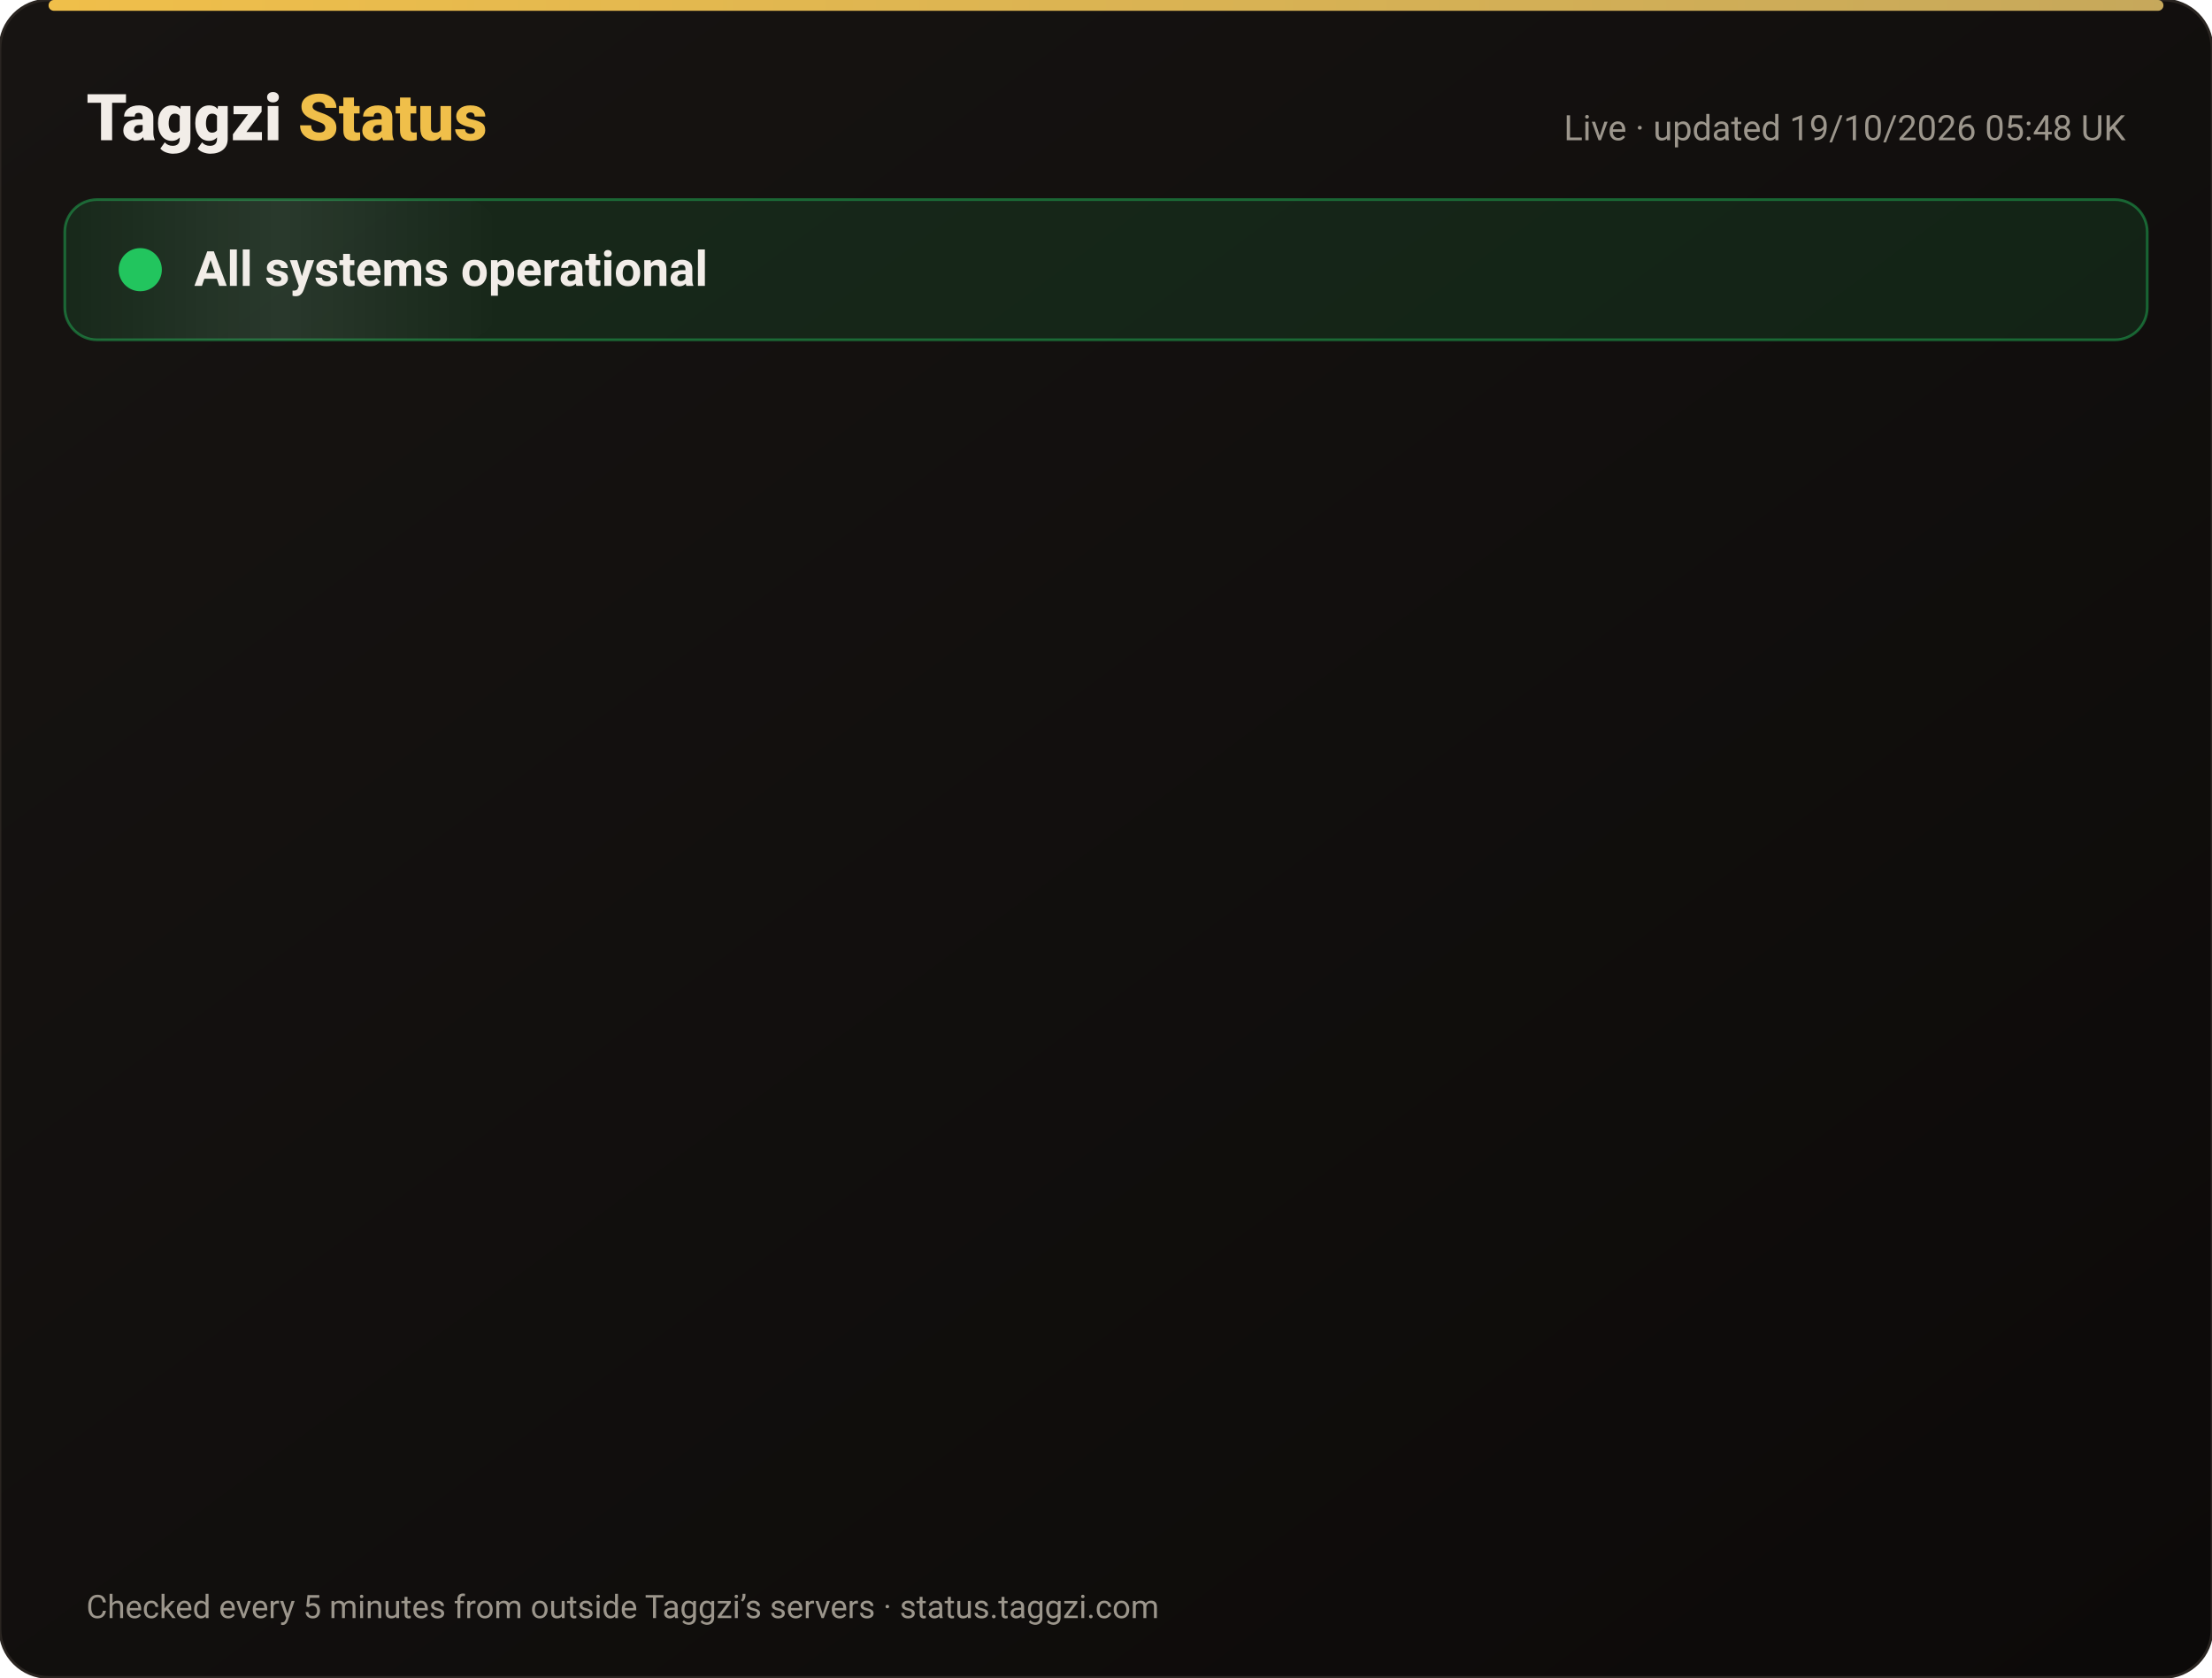
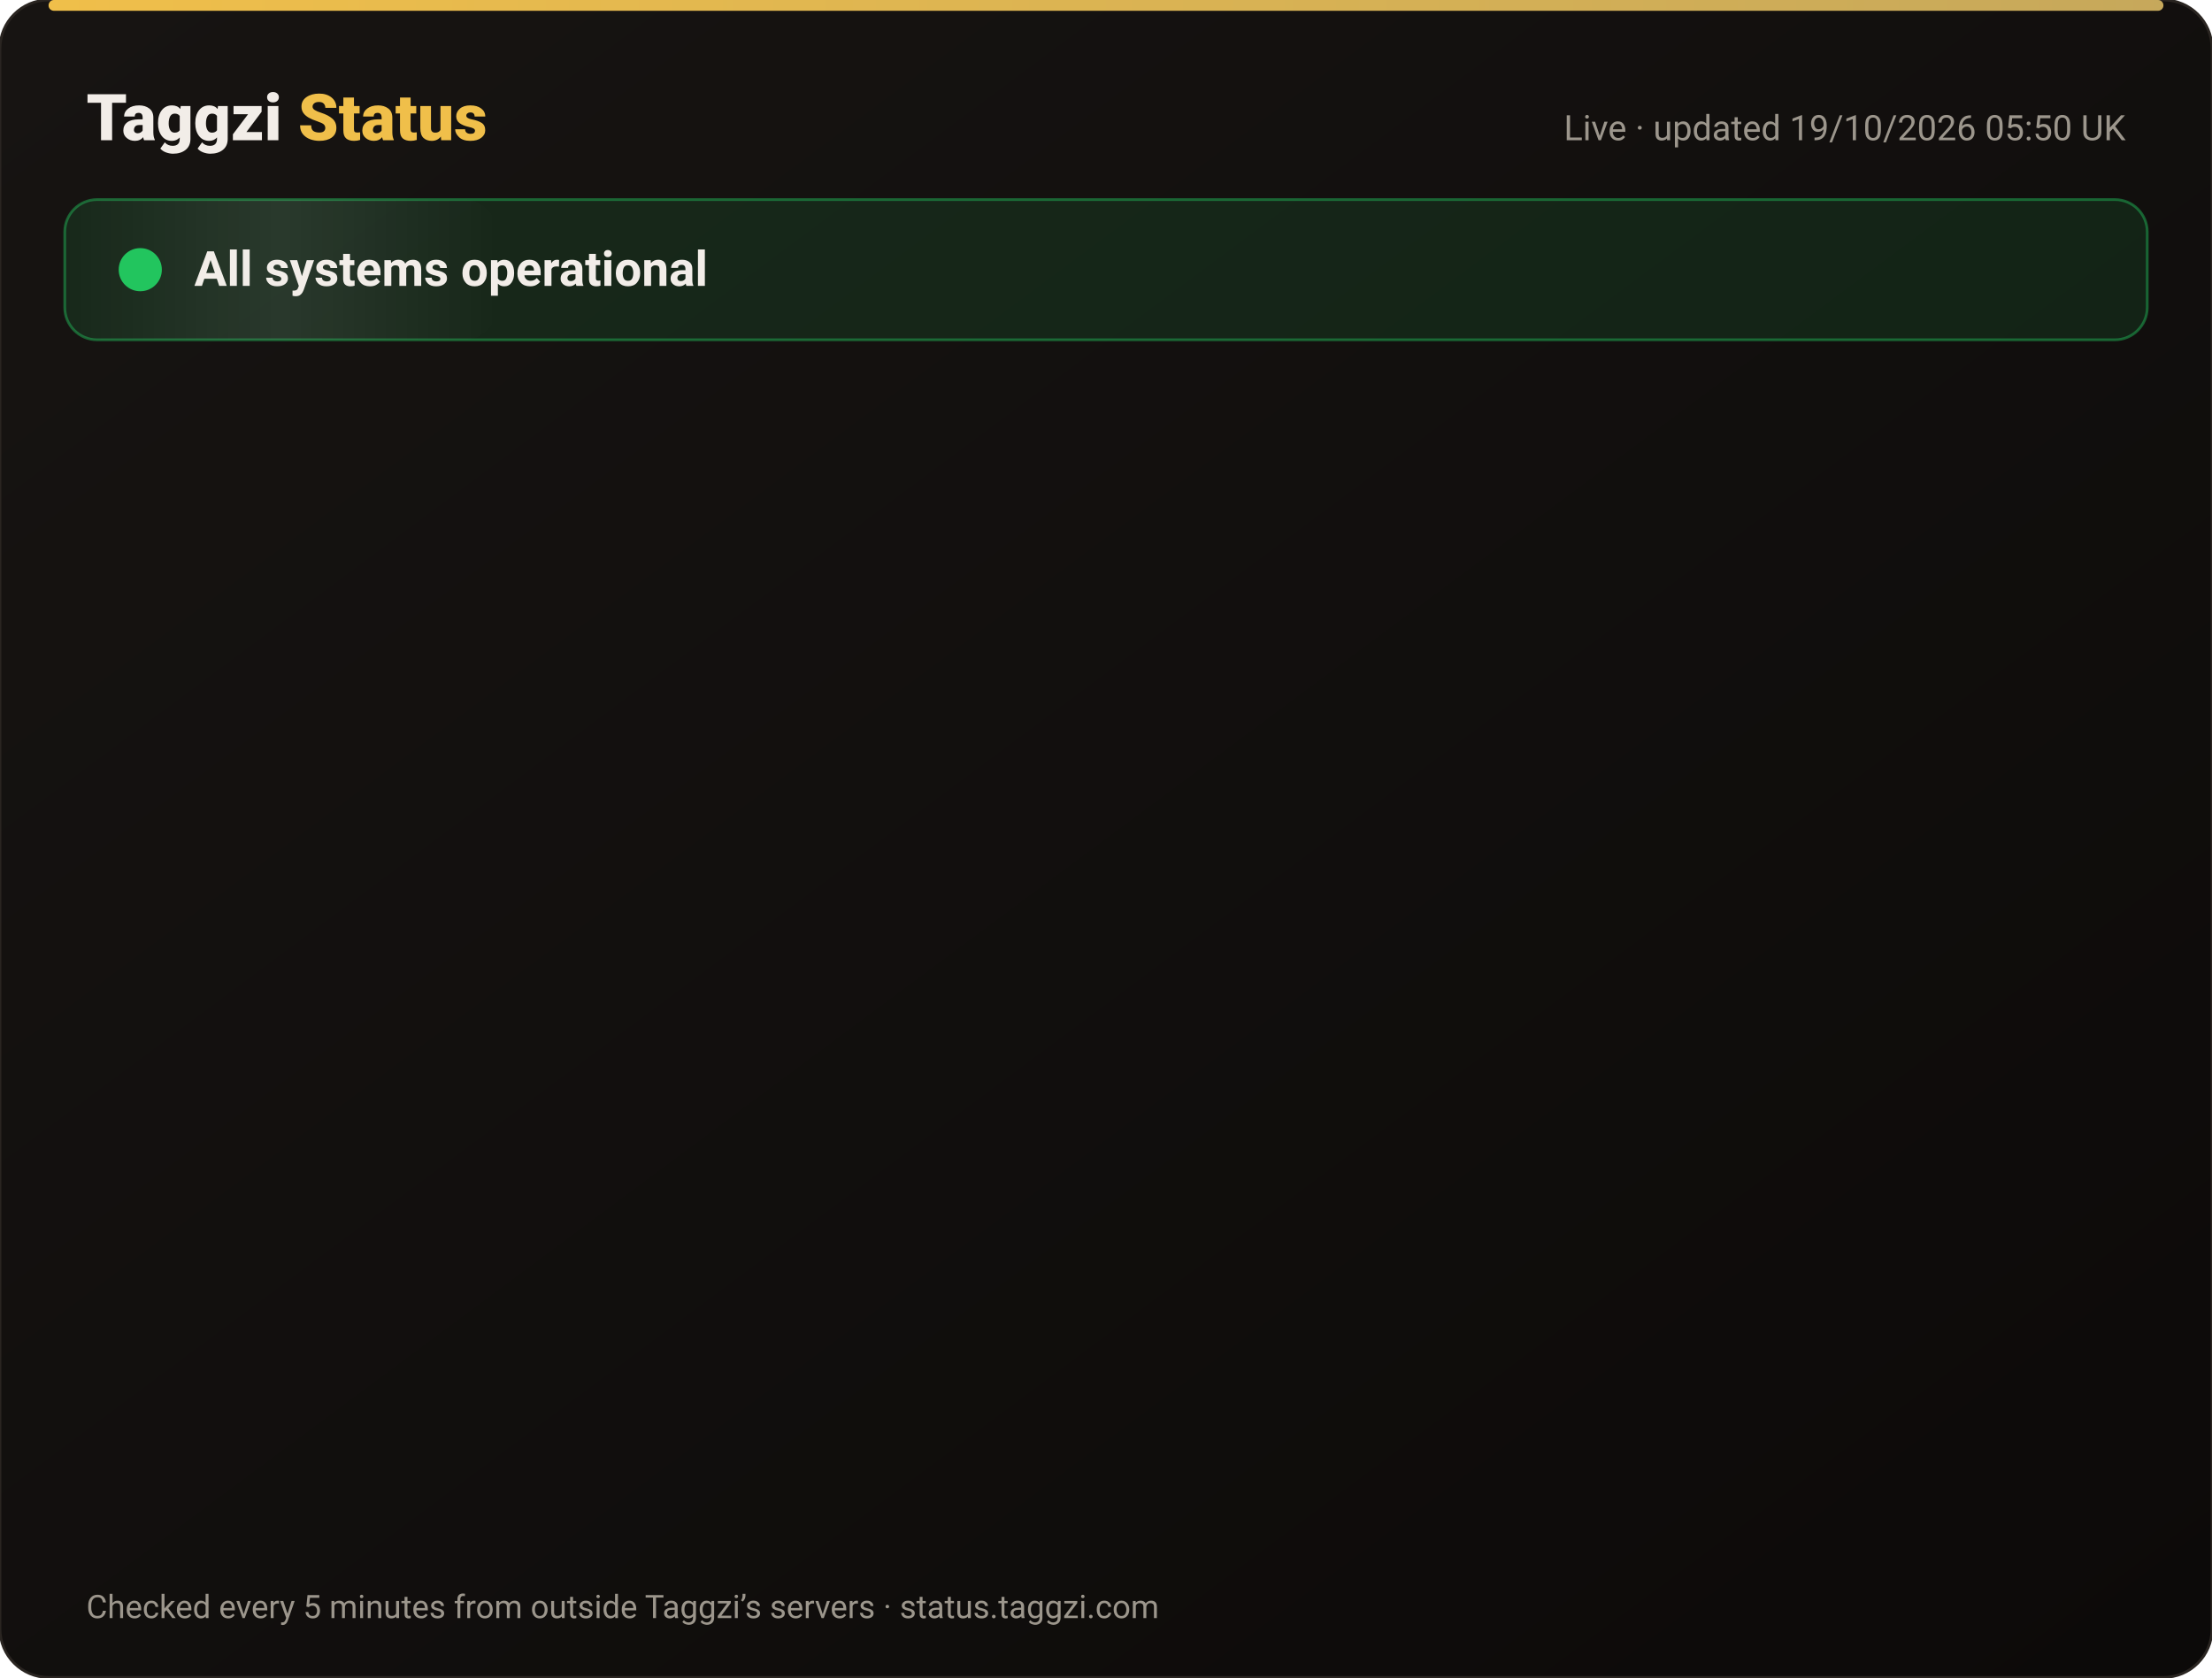
<svg xmlns="http://www.w3.org/2000/svg" width="820" height="622" viewBox="0 0 820 622" font-family="-apple-system,Segoe UI,Roboto,Helvetica,Arial,sans-serif">
  <defs>
    <linearGradient id="bg" x1="0" y1="0" x2="1" y2="1">
      <stop offset="0" stop-color="#171412" />
      <stop offset="1" stop-color="#0C0A09" />
    </linearGradient>
    <linearGradient id="gold" x1="0" x2="1">
      <stop offset="0" stop-color="#F0BF4A" />
      <stop offset="1" stop-color="#c6a85b" />
    </linearGradient>
    <linearGradient id="shine" x1="0" x2="1">
      <stop offset="0" stop-color="#fff" stop-opacity="0" />
      <stop offset=".5" stop-color="#fff" stop-opacity=".08" />
      <stop offset="1" stop-color="#fff" stop-opacity="0" />
    </linearGradient>
  </defs>
  <rect width="820" height="622" rx="18" fill="url(#bg)" stroke="#2a2521" />
  <rect x="18" y="0" width="784" height="4" rx="2" fill="url(#gold)" />
  <text x="32" y="52" font-size="24" font-weight="800" fill="#F2EDE8">Taggzi <tspan fill="#F0BF4A">Status</tspan>
  </text>
-   <text x="788" y="52" font-size="13" fill="#9C968C" text-anchor="end">Live · updated 19/10/2026 05:48 UK</text>
+   <text x="788" y="52" font-size="13" fill="#9C968C" text-anchor="end">Live · updated 19/10/2026 05:50 UK</text>
  <rect x="24" y="74" width="772" height="52" rx="12" fill="#22c55e" fill-opacity=".12" stroke="#22c55e" stroke-opacity=".45" />
  <rect x="24" y="74" width="160" height="52" rx="12" fill="url(#shine)">
    <animate attributeName="x" from="-160" to="820" dur="4s" repeatCount="indefinite" />
  </rect>
  <circle cx="52" cy="100" r="7" fill="#22c55e" />
  <circle cx="52" cy="100" r="7" fill="none" stroke="#22c55e" stroke-width="2">
    <animate attributeName="r" values="7;15;7" dur="2s" repeatCount="indefinite" />
    <animate attributeName="opacity" values=".9;0;.9" dur="2s" repeatCount="indefinite" />
  </circle>
  <text x="72" y="106" font-size="18" font-weight="700" fill="#F2EDE8">All systems operational</text>
  <g opacity="0">
    <animate attributeName="opacity" from="0" to="1" begin="0.00s" dur=".6s" fill="freeze" />
    <line x1="32" y1="188" x2="788" y2="188" stroke="#2a2521" />
    <circle cx="44" cy="166" r="6" fill="#22c55e">
      <animate attributeName="opacity" values="1;.45;1" dur="2.4s" begin="0.00s" repeatCount="indefinite" />
    </circle>
    <text x="62" y="171" font-size="15" font-weight="650" fill="#F2EDE8">Website</text>
    <text x="630" y="171" font-size="13" fill="#9C968C" text-anchor="end">100.00% uptime</text>
    <rect x="648" y="154" width="140" height="24" rx="12" fill="#22c55e" fill-opacity=".14" stroke="#22c55e" stroke-opacity=".5" />
    <text x="718" y="171" font-size="12" font-weight="700" fill="#22c55e" text-anchor="middle">Operational</text>
  </g>
  <g opacity="0">
    <animate attributeName="opacity" from="0" to="1" begin="0.15s" dur=".6s" fill="freeze" />
    <line x1="32" y1="234" x2="788" y2="234" stroke="#2a2521" />
    <circle cx="44" cy="212" r="6" fill="#22c55e">
      <animate attributeName="opacity" values="1;.45;1" dur="2.4s" begin="0.15s" repeatCount="indefinite" />
    </circle>
    <text x="62" y="217" font-size="15" font-weight="650" fill="#F2EDE8">Tag scans</text>
    <text x="630" y="217" font-size="13" fill="#9C968C" text-anchor="end">100.00% uptime</text>
    <rect x="648" y="200" width="140" height="24" rx="12" fill="#22c55e" fill-opacity=".14" stroke="#22c55e" stroke-opacity=".5" />
    <text x="718" y="217" font-size="12" font-weight="700" fill="#22c55e" text-anchor="middle">Operational</text>
  </g>
  <g opacity="0">
    <animate attributeName="opacity" from="0" to="1" begin="0.30s" dur=".6s" fill="freeze" />
    <line x1="32" y1="280" x2="788" y2="280" stroke="#2a2521" />
    <circle cx="44" cy="258" r="6" fill="#22c55e">
      <animate attributeName="opacity" values="1;.45;1" dur="2.4s" begin="0.30s" repeatCount="indefinite" />
    </circle>
    <text x="62" y="263" font-size="15" font-weight="650" fill="#F2EDE8">Manual tag lookup</text>
    <text x="630" y="263" font-size="13" fill="#9C968C" text-anchor="end">100.00% uptime</text>
    <rect x="648" y="246" width="140" height="24" rx="12" fill="#22c55e" fill-opacity=".14" stroke="#22c55e" stroke-opacity=".5" />
    <text x="718" y="263" font-size="12" font-weight="700" fill="#22c55e" text-anchor="middle">Operational</text>
  </g>
  <g opacity="0">
    <animate attributeName="opacity" from="0" to="1" begin="0.45s" dur=".6s" fill="freeze" />
    <line x1="32" y1="326" x2="788" y2="326" stroke="#2a2521" />
    <circle cx="44" cy="304" r="6" fill="#22c55e">
      <animate attributeName="opacity" values="1;.45;1" dur="2.4s" begin="0.45s" repeatCount="indefinite" />
    </circle>
    <text x="62" y="309" font-size="15" font-weight="650" fill="#F2EDE8">App &amp; login</text>
    <text x="630" y="309" font-size="13" fill="#9C968C" text-anchor="end">100.00% uptime</text>
    <rect x="648" y="292" width="140" height="24" rx="12" fill="#22c55e" fill-opacity=".14" stroke="#22c55e" stroke-opacity=".5" />
    <text x="718" y="309" font-size="12" font-weight="700" fill="#22c55e" text-anchor="middle">Operational</text>
  </g>
  <g opacity="0">
    <animate attributeName="opacity" from="0" to="1" begin="0.60s" dur=".6s" fill="freeze" />
    <line x1="32" y1="372" x2="788" y2="372" stroke="#2a2521" />
    <circle cx="44" cy="350" r="6" fill="#22c55e">
      <animate attributeName="opacity" values="1;.45;1" dur="2.4s" begin="0.60s" repeatCount="indefinite" />
    </circle>
    <text x="62" y="355" font-size="15" font-weight="650" fill="#F2EDE8">Community alerts</text>
    <text x="630" y="355" font-size="13" fill="#9C968C" text-anchor="end">100.00% uptime</text>
    <rect x="648" y="338" width="140" height="24" rx="12" fill="#22c55e" fill-opacity=".14" stroke="#22c55e" stroke-opacity=".5" />
    <text x="718" y="355" font-size="12" font-weight="700" fill="#22c55e" text-anchor="middle">Operational</text>
  </g>
  <g opacity="0">
    <animate attributeName="opacity" from="0" to="1" begin="0.75s" dur=".6s" fill="freeze" />
    <line x1="32" y1="418" x2="788" y2="418" stroke="#2a2521" />
    <circle cx="44" cy="396" r="6" fill="#22c55e">
      <animate attributeName="opacity" values="1;.45;1" dur="2.4s" begin="0.75s" repeatCount="indefinite" />
    </circle>
    <text x="62" y="401" font-size="15" font-weight="650" fill="#F2EDE8">Private calling</text>
    <text x="630" y="401" font-size="13" fill="#9C968C" text-anchor="end">100.00% uptime</text>
    <rect x="648" y="384" width="140" height="24" rx="12" fill="#22c55e" fill-opacity=".14" stroke="#22c55e" stroke-opacity=".5" />
    <text x="718" y="401" font-size="12" font-weight="700" fill="#22c55e" text-anchor="middle">Operational</text>
  </g>
  <g opacity="0">
    <animate attributeName="opacity" from="0" to="1" begin="0.90s" dur=".6s" fill="freeze" />
    <line x1="32" y1="464" x2="788" y2="464" stroke="#2a2521" />
    <circle cx="44" cy="442" r="6" fill="#22c55e">
      <animate attributeName="opacity" values="1;.45;1" dur="2.4s" begin="0.90s" repeatCount="indefinite" />
    </circle>
    <text x="62" y="447" font-size="15" font-weight="650" fill="#F2EDE8">Payments</text>
    <text x="630" y="447" font-size="13" fill="#9C968C" text-anchor="end">99.98% uptime</text>
    <rect x="648" y="430" width="140" height="24" rx="12" fill="#22c55e" fill-opacity=".14" stroke="#22c55e" stroke-opacity=".5" />
    <text x="718" y="447" font-size="12" font-weight="700" fill="#22c55e" text-anchor="middle">Operational</text>
  </g>
  <g opacity="0">
    <animate attributeName="opacity" from="0" to="1" begin="1.05s" dur=".6s" fill="freeze" />
    <line x1="32" y1="510" x2="788" y2="510" stroke="#2a2521" />
    <circle cx="44" cy="488" r="6" fill="#22c55e">
      <animate attributeName="opacity" values="1;.45;1" dur="2.4s" begin="1.05s" repeatCount="indefinite" />
    </circle>
    <text x="62" y="493" font-size="15" font-weight="650" fill="#F2EDE8">Email &amp; support</text>
    <text x="630" y="493" font-size="13" fill="#9C968C" text-anchor="end">100.00% uptime</text>
    <rect x="648" y="476" width="140" height="24" rx="12" fill="#22c55e" fill-opacity=".14" stroke="#22c55e" stroke-opacity=".5" />
    <text x="718" y="493" font-size="12" font-weight="700" fill="#22c55e" text-anchor="middle">Operational</text>
  </g>
  <g opacity="0">
    <animate attributeName="opacity" from="0" to="1" begin="1.20s" dur=".6s" fill="freeze" />
    <line x1="32" y1="556" x2="788" y2="556" stroke="#2a2521" />
    <circle cx="44" cy="534" r="6" fill="#22c55e">
      <animate attributeName="opacity" values="1;.45;1" dur="2.4s" begin="1.20s" repeatCount="indefinite" />
    </circle>
    <text x="62" y="539" font-size="15" font-weight="650" fill="#F2EDE8">Secure connection (SSL)</text>
    <text x="630" y="539" font-size="13" fill="#9C968C" text-anchor="end">100.00% uptime</text>
    <rect x="648" y="522" width="140" height="24" rx="12" fill="#22c55e" fill-opacity=".14" stroke="#22c55e" stroke-opacity=".5" />
    <text x="718" y="539" font-size="12" font-weight="700" fill="#22c55e" text-anchor="middle">Operational</text>
  </g>
  <text x="32" y="600" font-size="12" fill="#9C968C">Checked every 5 minutes from outside Taggzi’s servers · status.taggzi.com</text>
</svg>
